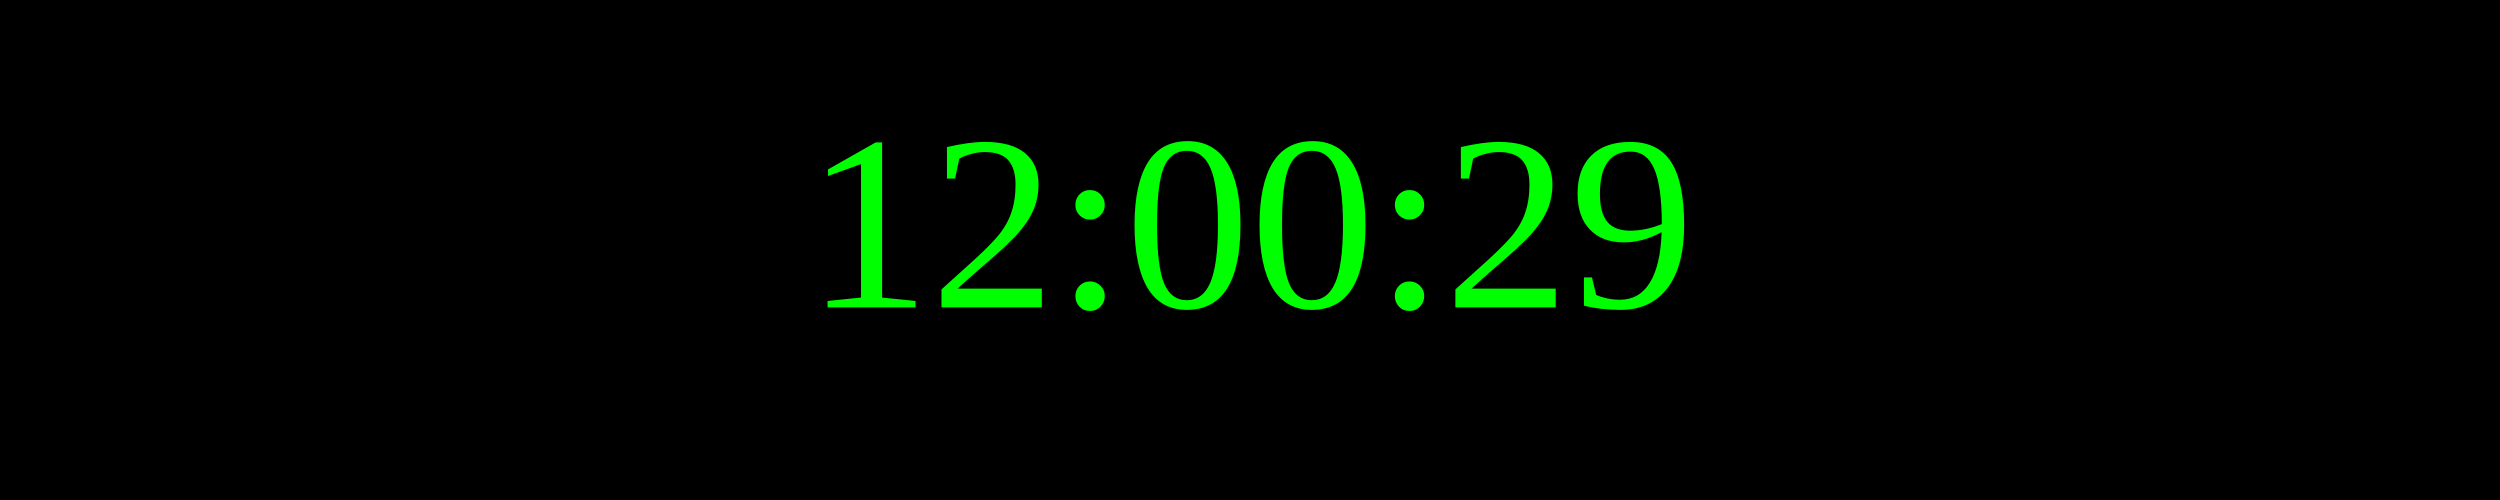
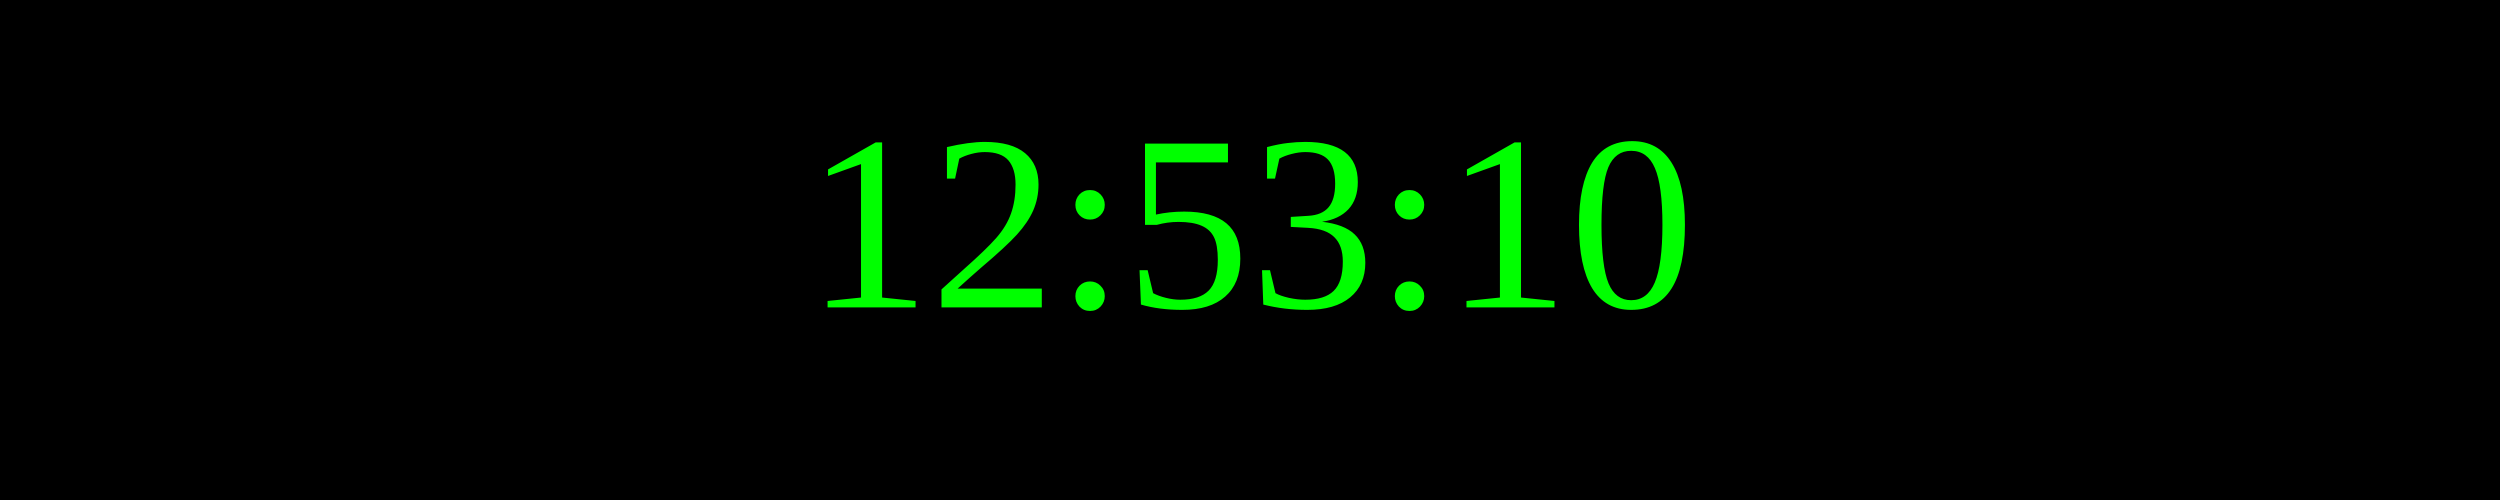
<svg xmlns="http://www.w3.org/2000/svg" width="250" height="50">
  <rect width="100%" height="100%" fill="black" />
  <text x="50%" y="50%" font-size="25" fill="lime" text-anchor="middle" dominant-baseline="middle">
- 12:00:29
+ 12:53:10
</text>
</svg>
